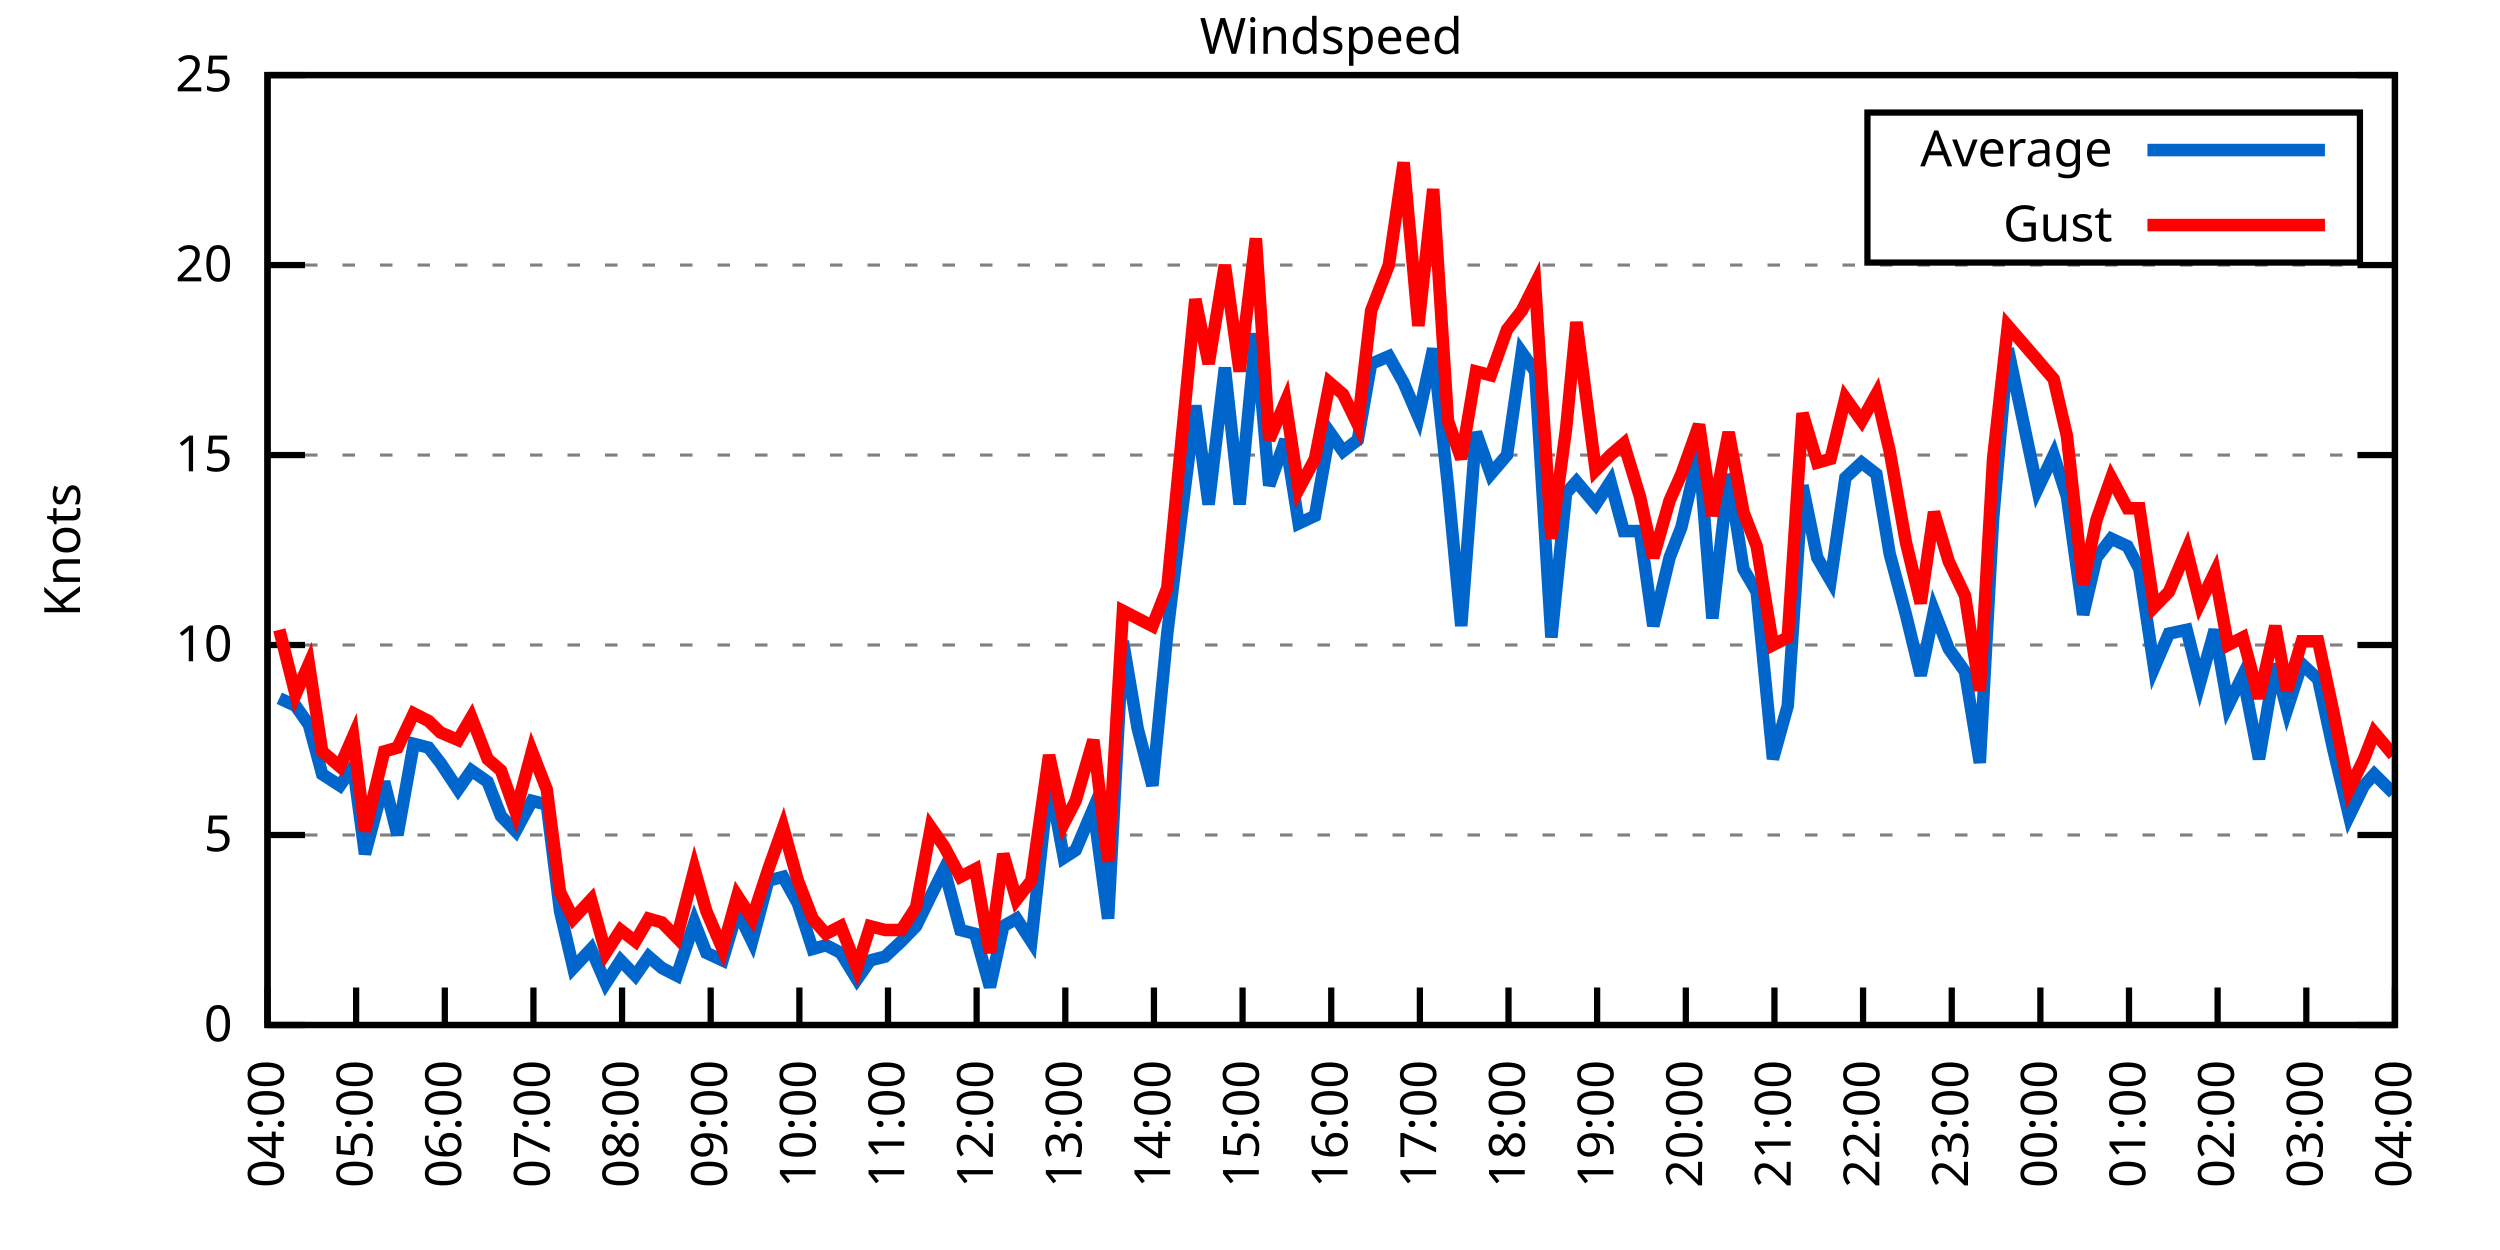
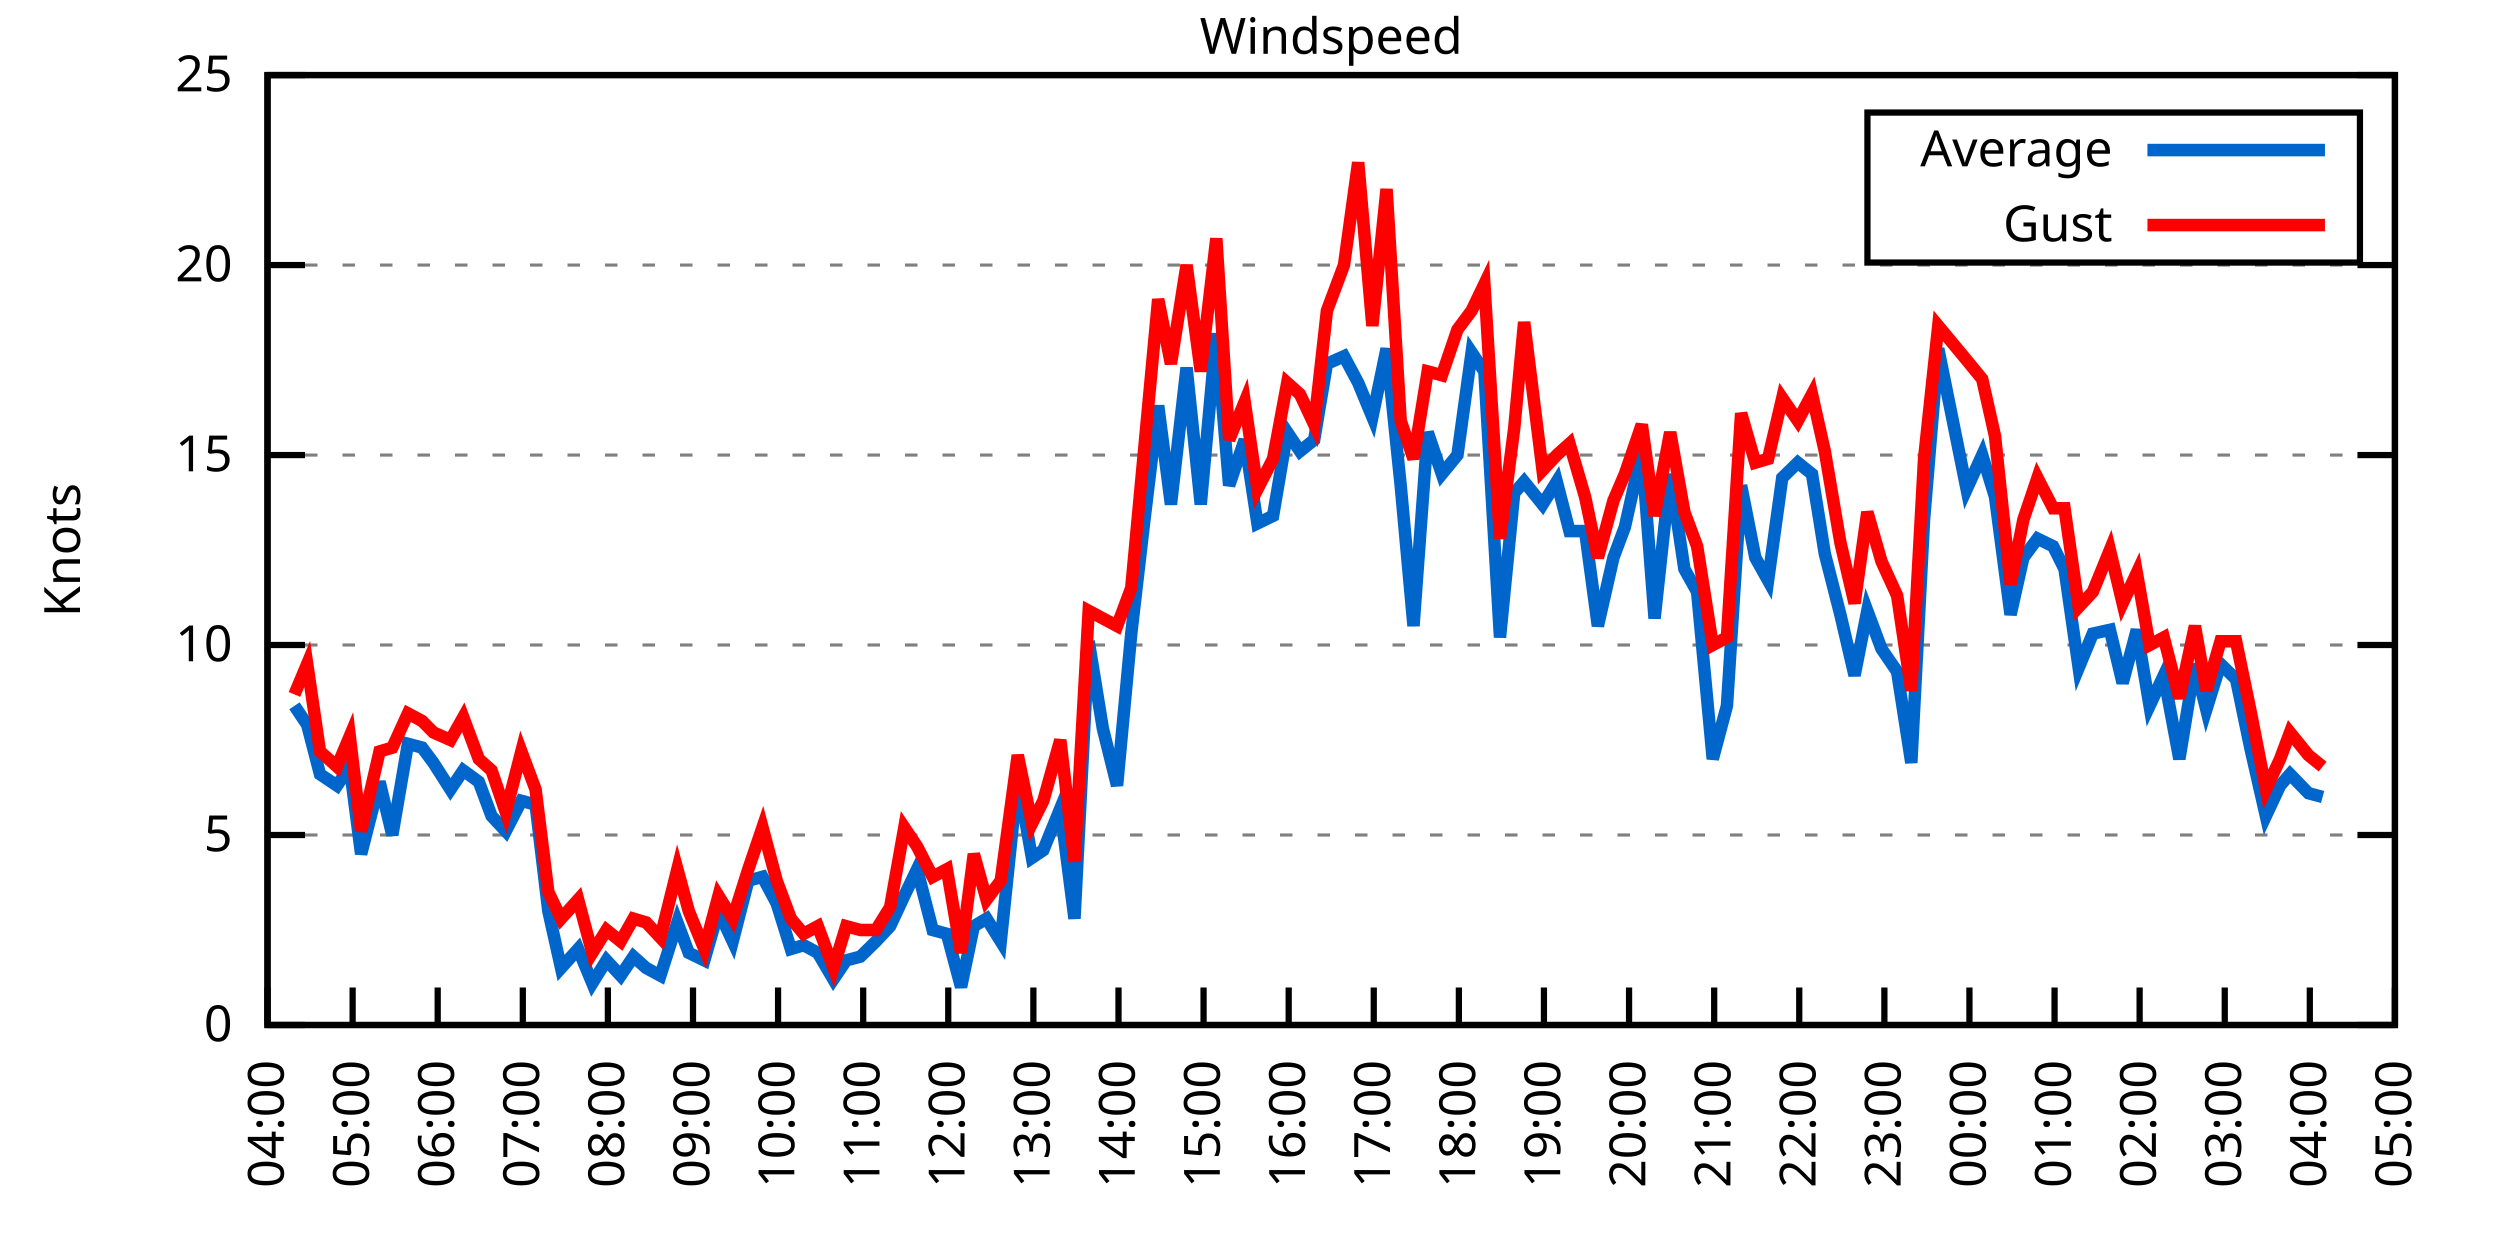
<svg xmlns="http://www.w3.org/2000/svg" xmlns:xlink="http://www.w3.org/1999/xlink" width="400" height="200" viewBox="0 0 400 200">
  <g id="gnuplot_canvas">
    <rect x="0" y="0" width="400" height="200" fill="none" />
    <defs>
      <circle id="gpDot" r="0.5" stroke-width="0.5" stroke="currentColor" />
      <path id="gpPt0" stroke-width="0.333" stroke="currentColor" d="M-1,0 h2 M0,-1 v2" />
      <path id="gpPt1" stroke-width="0.333" stroke="currentColor" d="M-1,-1 L1,1 M1,-1 L-1,1" />
      <path id="gpPt2" stroke-width="0.333" stroke="currentColor" d="M-1,0 L1,0 M0,-1 L0,1 M-1,-1 L1,1 M-1,1 L1,-1" />
      <rect id="gpPt3" stroke-width="0.333" stroke="currentColor" x="-1" y="-1" width="2" height="2" />
      <rect id="gpPt4" stroke-width="0.333" stroke="currentColor" fill="currentColor" x="-1" y="-1" width="2" height="2" />
      <circle id="gpPt5" stroke-width="0.333" stroke="currentColor" cx="0" cy="0" r="1" />
      <use xlink:href="#gpPt5" id="gpPt6" fill="currentColor" stroke="none" />
      <path id="gpPt7" stroke-width="0.333" stroke="currentColor" d="M0,-1.33 L-1.33,0.67 L1.33,0.67 z" />
      <use xlink:href="#gpPt7" id="gpPt8" fill="currentColor" stroke="none" />
      <use xlink:href="#gpPt7" id="gpPt9" stroke="currentColor" transform="rotate(180)" />
      <use xlink:href="#gpPt9" id="gpPt10" fill="currentColor" stroke="none" />
      <use xlink:href="#gpPt3" id="gpPt11" stroke="currentColor" transform="rotate(45)" />
      <use xlink:href="#gpPt11" id="gpPt12" fill="currentColor" stroke="none" />
      <path id="gpPt13" stroke-width="0.333" stroke="currentColor" d="M0,1.330 L1.265,0.411 L0.782,-1.067 L-0.782,-1.076 L-1.265,0.411 z" />
      <use xlink:href="#gpPt13" id="gpPt14" fill="currentColor" stroke="none" />
      <filter id="textbox" filterUnits="objectBoundingBox" x="0" y="0" height="1" width="1">
        <feFlood flood-color="white" flood-opacity="1" result="bgnd" />
        <feComposite in="SourceGraphic" in2="bgnd" operator="atop" />
      </filter>
      <filter id="greybox" filterUnits="objectBoundingBox" x="0" y="0" height="1" width="1">
        <feFlood flood-color="lightgrey" flood-opacity="1" result="grey" />
        <feComposite in="SourceGraphic" in2="grey" operator="atop" />
      </filter>
    </defs>
    <g fill="none" color="white" stroke="currentColor" stroke-width="1.00" stroke-linecap="butt" stroke-linejoin="miter">
</g>
    <g fill="none" color="black" stroke="currentColor" stroke-width="1.00" stroke-linecap="butt" stroke-linejoin="miter">
      <g stroke="none" shape-rendering="crispEdges">
        <polygon fill="rgb(255, 255, 255)" points="42.80,164.00 383.18,164.00 383.18,12.02 42.80,12.02 " />
      </g>
    </g>
    <g fill="none" color="black" stroke="currentColor" stroke-width="1.00" stroke-linecap="butt" stroke-linejoin="miter">
</g>
    <g fill="none" color="black" stroke="black" stroke-width="0.50" stroke-linecap="butt" stroke-linejoin="miter">
</g>
    <g fill="none" color="gray" stroke="currentColor" stroke-width="0.50" stroke-linecap="butt" stroke-linejoin="miter">
      <path stroke="gray" stroke-dasharray="2,4" class="gridline" d="M42.80,164.00 L383.19,164.00  " />
    </g>
    <g fill="none" color="gray" stroke="gray" stroke-width="1.00" stroke-linecap="butt" stroke-linejoin="miter">
</g>
    <g fill="none" color="black" stroke="currentColor" stroke-width="1.00" stroke-linecap="butt" stroke-linejoin="miter">
      <path stroke="black" d="M42.80,164.00 L48.80,164.00 M383.19,164.00 L377.19,164.00  " />
      <g transform="translate(37.20,166.60)" stroke="none" fill="black" font-family="Sans" font-size="8.00" text-anchor="end">
        <text>
          <tspan font-family="Sans"> 0</tspan>
        </text>
      </g>
    </g>
    <g fill="none" color="black" stroke="currentColor" stroke-width="1.00" stroke-linecap="butt" stroke-linejoin="miter">
</g>
    <g fill="none" color="black" stroke="black" stroke-width="0.50" stroke-linecap="butt" stroke-linejoin="miter">
</g>
    <g fill="none" color="gray" stroke="currentColor" stroke-width="0.50" stroke-linecap="butt" stroke-linejoin="miter">
      <path stroke="gray" stroke-dasharray="2,4" class="gridline" d="M42.80,133.60 L383.19,133.60  " />
    </g>
    <g fill="none" color="gray" stroke="gray" stroke-width="1.00" stroke-linecap="butt" stroke-linejoin="miter">
</g>
    <g fill="none" color="black" stroke="currentColor" stroke-width="1.00" stroke-linecap="butt" stroke-linejoin="miter">
      <path stroke="black" d="M42.80,133.60 L48.80,133.60 M383.19,133.60 L377.19,133.60  " />
      <g transform="translate(37.20,136.20)" stroke="none" fill="black" font-family="Sans" font-size="8.00" text-anchor="end">
        <text>
          <tspan font-family="Sans"> 5</tspan>
        </text>
      </g>
    </g>
    <g fill="none" color="black" stroke="currentColor" stroke-width="1.00" stroke-linecap="butt" stroke-linejoin="miter">
</g>
    <g fill="none" color="black" stroke="black" stroke-width="0.50" stroke-linecap="butt" stroke-linejoin="miter">
</g>
    <g fill="none" color="gray" stroke="currentColor" stroke-width="0.50" stroke-linecap="butt" stroke-linejoin="miter">
      <path stroke="gray" stroke-dasharray="2,4" class="gridline" d="M42.80,103.20 L383.19,103.20  " />
    </g>
    <g fill="none" color="gray" stroke="gray" stroke-width="1.00" stroke-linecap="butt" stroke-linejoin="miter">
</g>
    <g fill="none" color="black" stroke="currentColor" stroke-width="1.00" stroke-linecap="butt" stroke-linejoin="miter">
      <path stroke="black" d="M42.80,103.20 L48.80,103.20 M383.19,103.20 L377.19,103.20  " />
      <g transform="translate(37.20,105.80)" stroke="none" fill="black" font-family="Sans" font-size="8.00" text-anchor="end">
        <text>
          <tspan font-family="Sans"> 10</tspan>
        </text>
      </g>
    </g>
    <g fill="none" color="black" stroke="currentColor" stroke-width="1.00" stroke-linecap="butt" stroke-linejoin="miter">
</g>
    <g fill="none" color="black" stroke="black" stroke-width="0.50" stroke-linecap="butt" stroke-linejoin="miter">
</g>
    <g fill="none" color="gray" stroke="currentColor" stroke-width="0.50" stroke-linecap="butt" stroke-linejoin="miter">
      <path stroke="gray" stroke-dasharray="2,4" class="gridline" d="M42.80,72.81 L383.19,72.81  " />
    </g>
    <g fill="none" color="gray" stroke="gray" stroke-width="1.00" stroke-linecap="butt" stroke-linejoin="miter">
</g>
    <g fill="none" color="black" stroke="currentColor" stroke-width="1.00" stroke-linecap="butt" stroke-linejoin="miter">
      <path stroke="black" d="M42.80,72.81 L48.80,72.81 M383.19,72.81 L377.19,72.81  " />
      <g transform="translate(37.20,75.41)" stroke="none" fill="black" font-family="Sans" font-size="8.00" text-anchor="end">
        <text>
          <tspan font-family="Sans"> 15</tspan>
        </text>
      </g>
    </g>
    <g fill="none" color="black" stroke="currentColor" stroke-width="1.00" stroke-linecap="butt" stroke-linejoin="miter">
</g>
    <g fill="none" color="black" stroke="black" stroke-width="0.50" stroke-linecap="butt" stroke-linejoin="miter">
</g>
    <g fill="none" color="gray" stroke="currentColor" stroke-width="0.50" stroke-linecap="butt" stroke-linejoin="miter">
      <path stroke="gray" stroke-dasharray="2,4" class="gridline" d="M42.80,42.41 L383.19,42.41  " />
    </g>
    <g fill="none" color="gray" stroke="gray" stroke-width="1.00" stroke-linecap="butt" stroke-linejoin="miter">
</g>
    <g fill="none" color="black" stroke="currentColor" stroke-width="1.00" stroke-linecap="butt" stroke-linejoin="miter">
      <path stroke="black" d="M42.80,42.41 L48.80,42.41 M383.19,42.41 L377.19,42.41  " />
      <g transform="translate(37.20,45.01)" stroke="none" fill="black" font-family="Sans" font-size="8.00" text-anchor="end">
        <text>
          <tspan font-family="Sans"> 20</tspan>
        </text>
      </g>
    </g>
    <g fill="none" color="black" stroke="currentColor" stroke-width="1.00" stroke-linecap="butt" stroke-linejoin="miter">
</g>
    <g fill="none" color="black" stroke="black" stroke-width="0.50" stroke-linecap="butt" stroke-linejoin="miter">
</g>
    <g fill="none" color="gray" stroke="currentColor" stroke-width="0.50" stroke-linecap="butt" stroke-linejoin="miter">
      <path stroke="gray" stroke-dasharray="2,4" class="gridline" d="M42.80,12.01 L383.19,12.01  " />
    </g>
    <g fill="none" color="gray" stroke="gray" stroke-width="1.00" stroke-linecap="butt" stroke-linejoin="miter">
</g>
    <g fill="none" color="black" stroke="currentColor" stroke-width="1.00" stroke-linecap="butt" stroke-linejoin="miter">
      <path stroke="black" d="M42.80,12.01 L48.80,12.01 M383.19,12.01 L377.19,12.01  " />
      <g transform="translate(37.20,14.61)" stroke="none" fill="black" font-family="Sans" font-size="8.00" text-anchor="end">
        <text>
          <tspan font-family="Sans"> 25</tspan>
        </text>
      </g>
    </g>
    <g fill="none" color="black" stroke="currentColor" stroke-width="1.00" stroke-linecap="butt" stroke-linejoin="miter">
      <path stroke="black" d="M42.80,164.00 L42.80,158.00  " />
      <g transform="translate(45.40,169.60) rotate(270.00)" stroke="none" fill="black" font-family="Sans" font-size="8.00" text-anchor="end">
        <text>
          <tspan font-family="Sans">04:00</tspan>
        </text>
      </g>
    </g>
    <g fill="none" color="black" stroke="currentColor" stroke-width="1.00" stroke-linecap="butt" stroke-linejoin="miter">
-       <path stroke="black" d="M56.98,164.00 L56.98,158.00  " />
-       <g transform="translate(59.58,169.60) rotate(270.00)" stroke="none" fill="black" font-family="Sans" font-size="8.00" text-anchor="end">
+       <path stroke="black" d="M56.42,164.00 L56.42,158.00  " />
+       <g transform="translate(59.02,169.60) rotate(270.00)" stroke="none" fill="black" font-family="Sans" font-size="8.00" text-anchor="end">
        <text>
          <tspan font-family="Sans">05:00</tspan>
        </text>
      </g>
    </g>
    <g fill="none" color="black" stroke="currentColor" stroke-width="1.00" stroke-linecap="butt" stroke-linejoin="miter">
-       <path stroke="black" d="M71.17,164.00 L71.17,158.00  " />
-       <g transform="translate(73.77,169.60) rotate(270.00)" stroke="none" fill="black" font-family="Sans" font-size="8.00" text-anchor="end">
+       <path stroke="black" d="M70.03,164.00 L70.03,158.00  " />
+       <g transform="translate(72.63,169.60) rotate(270.00)" stroke="none" fill="black" font-family="Sans" font-size="8.00" text-anchor="end">
        <text>
          <tspan font-family="Sans">06:00</tspan>
        </text>
      </g>
    </g>
    <g fill="none" color="black" stroke="currentColor" stroke-width="1.00" stroke-linecap="butt" stroke-linejoin="miter">
-       <path stroke="black" d="M85.35,164.00 L85.35,158.00  " />
-       <g transform="translate(87.95,169.60) rotate(270.00)" stroke="none" fill="black" font-family="Sans" font-size="8.00" text-anchor="end">
+       <path stroke="black" d="M83.65,164.00 L83.65,158.00  " />
+       <g transform="translate(86.25,169.60) rotate(270.00)" stroke="none" fill="black" font-family="Sans" font-size="8.00" text-anchor="end">
        <text>
          <tspan font-family="Sans">07:00</tspan>
        </text>
      </g>
    </g>
    <g fill="none" color="black" stroke="currentColor" stroke-width="1.00" stroke-linecap="butt" stroke-linejoin="miter">
-       <path stroke="black" d="M99.53,164.00 L99.53,158.00  " />
-       <g transform="translate(102.13,169.60) rotate(270.00)" stroke="none" fill="black" font-family="Sans" font-size="8.00" text-anchor="end">
+       <path stroke="black" d="M97.26,164.00 L97.26,158.00  " />
+       <g transform="translate(99.86,169.60) rotate(270.00)" stroke="none" fill="black" font-family="Sans" font-size="8.00" text-anchor="end">
        <text>
          <tspan font-family="Sans">08:00</tspan>
        </text>
      </g>
    </g>
    <g fill="none" color="black" stroke="currentColor" stroke-width="1.00" stroke-linecap="butt" stroke-linejoin="miter">
-       <path stroke="black" d="M113.71,164.00 L113.71,158.00  " />
-       <g transform="translate(116.31,169.60) rotate(270.00)" stroke="none" fill="black" font-family="Sans" font-size="8.00" text-anchor="end">
+       <path stroke="black" d="M110.88,164.00 L110.88,158.00  " />
+       <g transform="translate(113.48,169.60) rotate(270.00)" stroke="none" fill="black" font-family="Sans" font-size="8.00" text-anchor="end">
        <text>
          <tspan font-family="Sans">09:00</tspan>
        </text>
      </g>
    </g>
    <g fill="none" color="black" stroke="currentColor" stroke-width="1.00" stroke-linecap="butt" stroke-linejoin="miter">
-       <path stroke="black" d="M127.90,164.00 L127.90,158.00  " />
-       <g transform="translate(130.50,169.60) rotate(270.00)" stroke="none" fill="black" font-family="Sans" font-size="8.00" text-anchor="end">
+       <path stroke="black" d="M124.49,164.00 L124.49,158.00  " />
+       <g transform="translate(127.09,169.60) rotate(270.00)" stroke="none" fill="black" font-family="Sans" font-size="8.00" text-anchor="end">
        <text>
          <tspan font-family="Sans">10:00</tspan>
        </text>
      </g>
    </g>
    <g fill="none" color="black" stroke="currentColor" stroke-width="1.00" stroke-linecap="butt" stroke-linejoin="miter">
-       <path stroke="black" d="M142.08,164.00 L142.08,158.00  " />
-       <g transform="translate(144.68,169.60) rotate(270.00)" stroke="none" fill="black" font-family="Sans" font-size="8.00" text-anchor="end">
+       <path stroke="black" d="M138.11,164.00 L138.11,158.00  " />
+       <g transform="translate(140.71,169.60) rotate(270.00)" stroke="none" fill="black" font-family="Sans" font-size="8.00" text-anchor="end">
        <text>
          <tspan font-family="Sans">11:00</tspan>
        </text>
      </g>
    </g>
    <g fill="none" color="black" stroke="currentColor" stroke-width="1.00" stroke-linecap="butt" stroke-linejoin="miter">
-       <path stroke="black" d="M156.26,164.00 L156.26,158.00  " />
-       <g transform="translate(158.86,169.60) rotate(270.00)" stroke="none" fill="black" font-family="Sans" font-size="8.00" text-anchor="end">
+       <path stroke="black" d="M151.72,164.00 L151.72,158.00  " />
+       <g transform="translate(154.32,169.60) rotate(270.00)" stroke="none" fill="black" font-family="Sans" font-size="8.00" text-anchor="end">
        <text>
          <tspan font-family="Sans">12:00</tspan>
        </text>
      </g>
    </g>
    <g fill="none" color="black" stroke="currentColor" stroke-width="1.00" stroke-linecap="butt" stroke-linejoin="miter">
-       <path stroke="black" d="M170.45,164.00 L170.45,158.00  " />
-       <g transform="translate(173.05,169.60) rotate(270.00)" stroke="none" fill="black" font-family="Sans" font-size="8.00" text-anchor="end">
+       <path stroke="black" d="M165.34,164.00 L165.34,158.00  " />
+       <g transform="translate(167.94,169.60) rotate(270.00)" stroke="none" fill="black" font-family="Sans" font-size="8.00" text-anchor="end">
        <text>
          <tspan font-family="Sans">13:00</tspan>
        </text>
      </g>
    </g>
    <g fill="none" color="black" stroke="currentColor" stroke-width="1.00" stroke-linecap="butt" stroke-linejoin="miter">
-       <path stroke="black" d="M184.63,164.00 L184.63,158.00  " />
-       <g transform="translate(187.23,169.60) rotate(270.00)" stroke="none" fill="black" font-family="Sans" font-size="8.00" text-anchor="end">
+       <path stroke="black" d="M178.96,164.00 L178.96,158.00  " />
+       <g transform="translate(181.56,169.60) rotate(270.00)" stroke="none" fill="black" font-family="Sans" font-size="8.00" text-anchor="end">
        <text>
          <tspan font-family="Sans">14:00</tspan>
        </text>
      </g>
    </g>
    <g fill="none" color="black" stroke="currentColor" stroke-width="1.00" stroke-linecap="butt" stroke-linejoin="miter">
-       <path stroke="black" d="M198.81,164.00 L198.81,158.00  " />
-       <g transform="translate(201.41,169.60) rotate(270.00)" stroke="none" fill="black" font-family="Sans" font-size="8.00" text-anchor="end">
+       <path stroke="black" d="M192.57,164.00 L192.57,158.00  " />
+       <g transform="translate(195.17,169.60) rotate(270.00)" stroke="none" fill="black" font-family="Sans" font-size="8.00" text-anchor="end">
        <text>
          <tspan font-family="Sans">15:00</tspan>
        </text>
      </g>
    </g>
    <g fill="none" color="black" stroke="currentColor" stroke-width="1.00" stroke-linecap="butt" stroke-linejoin="miter">
-       <path stroke="black" d="M213.00,164.00 L213.00,158.00  " />
-       <g transform="translate(215.60,169.60) rotate(270.00)" stroke="none" fill="black" font-family="Sans" font-size="8.00" text-anchor="end">
+       <path stroke="black" d="M206.19,164.00 L206.19,158.00  " />
+       <g transform="translate(208.79,169.60) rotate(270.00)" stroke="none" fill="black" font-family="Sans" font-size="8.00" text-anchor="end">
        <text>
          <tspan font-family="Sans">16:00</tspan>
        </text>
      </g>
    </g>
    <g fill="none" color="black" stroke="currentColor" stroke-width="1.00" stroke-linecap="butt" stroke-linejoin="miter">
-       <path stroke="black" d="M227.18,164.00 L227.18,158.00  " />
-       <g transform="translate(229.78,169.60) rotate(270.00)" stroke="none" fill="black" font-family="Sans" font-size="8.00" text-anchor="end">
+       <path stroke="black" d="M219.80,164.00 L219.80,158.00  " />
+       <g transform="translate(222.40,169.60) rotate(270.00)" stroke="none" fill="black" font-family="Sans" font-size="8.00" text-anchor="end">
        <text>
          <tspan font-family="Sans">17:00</tspan>
        </text>
      </g>
    </g>
    <g fill="none" color="black" stroke="currentColor" stroke-width="1.00" stroke-linecap="butt" stroke-linejoin="miter">
-       <path stroke="black" d="M241.36,164.00 L241.36,158.00  " />
-       <g transform="translate(243.96,169.60) rotate(270.00)" stroke="none" fill="black" font-family="Sans" font-size="8.00" text-anchor="end">
+       <path stroke="black" d="M233.42,164.00 L233.42,158.00  " />
+       <g transform="translate(236.02,169.60) rotate(270.00)" stroke="none" fill="black" font-family="Sans" font-size="8.00" text-anchor="end">
        <text>
          <tspan font-family="Sans">18:00</tspan>
        </text>
      </g>
    </g>
    <g fill="none" color="black" stroke="currentColor" stroke-width="1.00" stroke-linecap="butt" stroke-linejoin="miter">
-       <path stroke="black" d="M255.54,164.00 L255.54,158.00  " />
-       <g transform="translate(258.14,169.60) rotate(270.00)" stroke="none" fill="black" font-family="Sans" font-size="8.00" text-anchor="end">
+       <path stroke="black" d="M247.03,164.00 L247.03,158.00  " />
+       <g transform="translate(249.63,169.60) rotate(270.00)" stroke="none" fill="black" font-family="Sans" font-size="8.00" text-anchor="end">
        <text>
          <tspan font-family="Sans">19:00</tspan>
        </text>
      </g>
    </g>
    <g fill="none" color="black" stroke="currentColor" stroke-width="1.00" stroke-linecap="butt" stroke-linejoin="miter">
-       <path stroke="black" d="M269.73,164.00 L269.73,158.00  " />
-       <g transform="translate(272.33,169.60) rotate(270.00)" stroke="none" fill="black" font-family="Sans" font-size="8.00" text-anchor="end">
+       <path stroke="black" d="M260.65,164.00 L260.65,158.00  " />
+       <g transform="translate(263.25,169.60) rotate(270.00)" stroke="none" fill="black" font-family="Sans" font-size="8.00" text-anchor="end">
        <text>
          <tspan font-family="Sans">20:00</tspan>
        </text>
      </g>
    </g>
    <g fill="none" color="black" stroke="currentColor" stroke-width="1.00" stroke-linecap="butt" stroke-linejoin="miter">
-       <path stroke="black" d="M283.91,164.00 L283.91,158.00  " />
-       <g transform="translate(286.51,169.60) rotate(270.00)" stroke="none" fill="black" font-family="Sans" font-size="8.00" text-anchor="end">
+       <path stroke="black" d="M274.27,164.00 L274.27,158.00  " />
+       <g transform="translate(276.87,169.60) rotate(270.00)" stroke="none" fill="black" font-family="Sans" font-size="8.00" text-anchor="end">
        <text>
          <tspan font-family="Sans">21:00</tspan>
        </text>
      </g>
    </g>
    <g fill="none" color="black" stroke="currentColor" stroke-width="1.00" stroke-linecap="butt" stroke-linejoin="miter">
-       <path stroke="black" d="M298.09,164.00 L298.09,158.00  " />
-       <g transform="translate(300.69,169.60) rotate(270.00)" stroke="none" fill="black" font-family="Sans" font-size="8.00" text-anchor="end">
+       <path stroke="black" d="M287.88,164.00 L287.88,158.00  " />
+       <g transform="translate(290.48,169.60) rotate(270.00)" stroke="none" fill="black" font-family="Sans" font-size="8.00" text-anchor="end">
        <text>
          <tspan font-family="Sans">22:00</tspan>
        </text>
      </g>
    </g>
    <g fill="none" color="black" stroke="currentColor" stroke-width="1.00" stroke-linecap="butt" stroke-linejoin="miter">
-       <path stroke="black" d="M312.28,164.00 L312.28,158.00  " />
-       <g transform="translate(314.88,169.60) rotate(270.00)" stroke="none" fill="black" font-family="Sans" font-size="8.00" text-anchor="end">
+       <path stroke="black" d="M301.50,164.00 L301.50,158.00  " />
+       <g transform="translate(304.10,169.60) rotate(270.00)" stroke="none" fill="black" font-family="Sans" font-size="8.00" text-anchor="end">
        <text>
          <tspan font-family="Sans">23:00</tspan>
        </text>
      </g>
    </g>
    <g fill="none" color="black" stroke="currentColor" stroke-width="1.00" stroke-linecap="butt" stroke-linejoin="miter">
-       <path stroke="black" d="M326.46,164.00 L326.46,158.00  " />
-       <g transform="translate(329.06,169.60) rotate(270.00)" stroke="none" fill="black" font-family="Sans" font-size="8.00" text-anchor="end">
+       <path stroke="black" d="M315.11,164.00 L315.11,158.00  " />
+       <g transform="translate(317.71,169.60) rotate(270.00)" stroke="none" fill="black" font-family="Sans" font-size="8.00" text-anchor="end">
        <text>
          <tspan font-family="Sans">00:00</tspan>
        </text>
      </g>
    </g>
    <g fill="none" color="black" stroke="currentColor" stroke-width="1.00" stroke-linecap="butt" stroke-linejoin="miter">
-       <path stroke="black" d="M340.64,164.00 L340.64,158.00  " />
-       <g transform="translate(343.24,169.60) rotate(270.00)" stroke="none" fill="black" font-family="Sans" font-size="8.00" text-anchor="end">
+       <path stroke="black" d="M328.73,164.00 L328.73,158.00  " />
+       <g transform="translate(331.33,169.60) rotate(270.00)" stroke="none" fill="black" font-family="Sans" font-size="8.00" text-anchor="end">
        <text>
          <tspan font-family="Sans">01:00</tspan>
        </text>
      </g>
    </g>
    <g fill="none" color="black" stroke="currentColor" stroke-width="1.00" stroke-linecap="butt" stroke-linejoin="miter">
-       <path stroke="black" d="M354.82,164.00 L354.82,158.00  " />
-       <g transform="translate(357.42,169.60) rotate(270.00)" stroke="none" fill="black" font-family="Sans" font-size="8.00" text-anchor="end">
+       <path stroke="black" d="M342.34,164.00 L342.34,158.00  " />
+       <g transform="translate(344.94,169.60) rotate(270.00)" stroke="none" fill="black" font-family="Sans" font-size="8.00" text-anchor="end">
        <text>
          <tspan font-family="Sans">02:00</tspan>
        </text>
      </g>
    </g>
    <g fill="none" color="black" stroke="currentColor" stroke-width="1.00" stroke-linecap="butt" stroke-linejoin="miter">
-       <path stroke="black" d="M369.01,164.00 L369.01,158.00  " />
-       <g transform="translate(371.61,169.60) rotate(270.00)" stroke="none" fill="black" font-family="Sans" font-size="8.00" text-anchor="end">
+       <path stroke="black" d="M355.96,164.00 L355.96,158.00  " />
+       <g transform="translate(358.56,169.60) rotate(270.00)" stroke="none" fill="black" font-family="Sans" font-size="8.00" text-anchor="end">
        <text>
          <tspan font-family="Sans">03:00</tspan>
+         </text>
+       </g>
+     </g>
+     <g fill="none" color="black" stroke="currentColor" stroke-width="1.00" stroke-linecap="butt" stroke-linejoin="miter">
+       <path stroke="black" d="M369.57,164.00 L369.57,158.00  " />
+       <g transform="translate(372.17,169.60) rotate(270.00)" stroke="none" fill="black" font-family="Sans" font-size="8.00" text-anchor="end">
+         <text>
+           <tspan font-family="Sans">04:00</tspan>
        </text>
      </g>
    </g>
    <g fill="none" color="black" stroke="currentColor" stroke-width="1.00" stroke-linecap="butt" stroke-linejoin="miter">
      <path stroke="black" d="M383.19,164.00 L383.19,158.00  " />
      <g transform="translate(385.79,169.60) rotate(270.00)" stroke="none" fill="black" font-family="Sans" font-size="8.00" text-anchor="end">
        <text>
-           <tspan font-family="Sans">04:00</tspan>
+           <tspan font-family="Sans">05:00</tspan>
        </text>
      </g>
    </g>
    <g fill="none" color="black" stroke="currentColor" stroke-width="1.00" stroke-linecap="butt" stroke-linejoin="miter">
</g>
    <g fill="none" color="black" stroke="currentColor" stroke-width="1.00" stroke-linecap="butt" stroke-linejoin="miter">
      <path stroke="black" d="M42.80,12.01 L42.80,164.00 L383.19,164.00 L383.19,12.01 L42.80,12.01 Z  " />
    </g>
    <g fill="none" color="black" stroke="currentColor" stroke-width="1.00" stroke-linecap="butt" stroke-linejoin="miter">
</g>
    <g fill="none" color="black" stroke="currentColor" stroke-width="1.00" stroke-linecap="butt" stroke-linejoin="miter">
      <path stroke="black" d="M298.79,42.01 L298.79,18.01 L377.59,18.01 L377.59,42.01 L298.79,42.01 Z  " />
    </g>
    <g id="Windspeed_plot_1">
      <g fill="none" color="white" stroke="black" stroke-width="2.00" stroke-linecap="butt" stroke-linejoin="miter">
</g>
      <g fill="none" color="black" stroke="currentColor" stroke-width="2.00" stroke-linecap="butt" stroke-linejoin="miter">
        <g transform="translate(337.99,26.61)" stroke="none" fill="black" font-family="Sans" font-size="8.00" text-anchor="end">
          <text>
            <tspan font-family="Sans">Average</tspan>
          </text>
        </g>
      </g>
      <g fill="none" color="black" stroke="currentColor" stroke-width="2.00" stroke-linecap="butt" stroke-linejoin="miter">
-         <path stroke="rgb(  0, 102, 204)" d="M343.59,24.01 L371.99,24.01 M44.69,111.72 L47.29,112.93 L49.42,115.97 L51.55,123.87 L54.38,125.70 L56.51,122.66   L58.40,136.64 L61.47,125.09 L63.60,133.60 L66.20,119.01 L68.57,119.62 L70.46,122.05 L73.29,126.31 L75.42,123.27   L78.02,125.09 L80.15,130.56 L82.51,132.99 L85.11,128.13 L87.48,128.74 L89.60,145.76 L91.73,154.88 L94.57,151.84   L96.93,157.31 L99.30,153.66 L101.66,156.10 L103.79,153.06 L105.91,154.88 L108.28,156.10 L111.11,147.59 L113.01,152.45   L115.61,153.66 L117.97,145.76 L120.33,150.62 L122.93,140.90 L125.30,140.29 L127.66,144.55 L130.02,151.84 L132.15,151.23   L134.52,152.45 L137.12,156.70 L139.24,153.66 L141.61,153.06 L144.21,150.62 L146.57,148.19 L148.94,143.33 L151.06,139.07   L153.66,148.80 L156.03,149.41 L158.39,157.92 L160.52,148.19 L162.65,146.98 L165.01,150.62 L167.85,124.48 L170.21,137.25   L172.10,136.03 L174.94,129.35 L177.30,146.98 L179.67,102.60 L182.03,116.58 L184.39,125.70 L186.76,101.38 L188.88,83.75   L191.25,64.90 L193.38,80.71 L195.98,58.82 L198.34,80.71 L200.94,53.35 L203.07,77.67 L205.67,70.37 L207.79,83.75   L210.39,82.53 L212.76,69.16 L214.89,72.20 L217.25,70.37 L219.38,58.21 L222.21,57.00 L224.58,61.25 L226.94,66.73   L229.31,55.78 L231.67,77.67 L233.80,100.16 L236.16,69.16 L238.52,75.85 L241.12,72.81 L243.49,56.39 L245.62,59.43   L248.22,101.99 L250.58,78.89 L252.23,77.06 L255.31,80.71 L257.67,77.06 L259.80,84.97 L262.40,84.97 L264.53,100.16   L267.13,89.22 L269.02,84.36 L271.85,72.20 L273.98,98.95 L276.58,75.85 L278.95,91.04 L281.07,94.69 L283.67,121.44   L286.04,112.93 L288.40,77.67 L290.76,89.22 L292.89,92.87 L295.26,76.45 L297.86,74.02 L300.22,75.85 L302.35,88.61   L304.95,98.34 L307.31,108.07 L309.44,97.73 L311.80,103.81 L314.40,107.46 L316.77,122.05 L318.89,83.14 L321.26,55.78   L325.99,78.28 L328.59,72.81 L330.71,79.49 L333.31,98.34 L335.44,89.22 L337.80,86.18 L340.40,87.40 L342.30,91.04   L344.66,106.85 L347.02,101.38 L349.86,100.77 L351.99,109.28 L354.35,100.77 L356.48,112.93 L358.84,108.07 L361.44,121.44   L364.04,106.24 L365.93,113.54 L368.30,106.24 L370.90,108.68 L373.26,119.62 L375.86,130.56 L378.23,125.70 L379.88,123.87   L382.95,126.91  " />
+         <path stroke="rgb(  0, 102, 204)" d="M343.59,24.01 L371.99,24.01 M47.11,112.93 L49.15,115.97 L51.20,123.87 L53.92,125.70 L55.96,122.66 L57.78,136.64   L60.73,125.09 L62.77,133.60 L65.27,119.01 L67.54,119.62 L69.35,122.05 L72.07,126.31 L74.12,123.27 L76.61,125.09   L78.65,130.56 L80.92,132.99 L83.42,128.13 L85.69,128.74 L87.73,145.76 L89.77,154.88 L92.50,151.84 L94.77,157.31   L97.04,153.66 L99.30,156.10 L101.35,153.06 L103.39,154.88 L105.66,156.10 L108.38,147.59 L110.20,152.45 L112.69,153.66   L114.96,145.76 L117.23,150.62 L119.73,140.90 L122.00,140.29 L124.27,144.55 L126.54,151.84 L128.58,151.23 L130.85,152.45   L133.34,156.70 L135.39,153.66 L137.66,153.06 L140.15,150.62 L142.42,148.19 L144.69,143.33 L146.73,139.07 L149.23,148.80   L151.50,149.41 L153.77,157.92 L155.81,148.19 L157.85,146.98 L160.12,150.62 L162.84,124.48 L165.11,137.25 L166.93,136.03   L169.65,129.35 L171.92,146.98 L174.19,102.60 L176.46,116.58 L178.73,125.70 L181.00,101.38 L183.04,83.75 L185.31,64.90   L187.35,80.71 L189.85,58.82 L192.12,80.71 L194.61,53.35 L196.66,77.67 L199.15,70.37 L201.19,83.75 L203.69,82.53   L205.96,69.16 L208.00,72.20 L210.27,70.37 L212.31,58.21 L215.04,57.00 L217.31,61.25 L219.58,66.73 L221.85,55.78   L224.11,77.67 L226.16,100.16 L228.43,69.16 L230.70,75.85 L233.19,72.81 L235.46,56.39 L237.50,59.43 L240.00,101.99   L242.27,78.89 L243.86,77.06 L246.81,80.71 L249.08,77.06 L251.12,84.97 L253.61,84.97 L255.66,100.16 L258.15,89.22   L259.97,84.36 L262.69,72.20 L264.73,98.95 L267.23,75.85 L269.50,91.04 L271.54,94.69 L274.04,121.44 L276.31,112.93   L278.58,77.67 L280.85,89.22 L282.89,92.87 L285.16,76.45 L287.65,74.02 L289.92,75.85 L291.97,88.61 L294.46,98.34   L296.73,108.07 L298.77,97.73 L301.04,103.81 L303.54,107.46 L305.81,122.05 L307.85,83.14 L310.12,55.78 L314.66,78.28   L317.15,72.81 L319.20,79.49 L321.69,98.34 L323.74,89.22 L326.00,86.18 L328.50,87.40 L330.32,91.04 L332.59,106.85   L334.85,101.38 L337.58,100.77 L339.62,109.28 L341.89,100.77 L343.93,112.93 L346.20,108.07 L348.70,121.44 L351.19,106.24   L353.01,113.54 L355.28,106.24 L357.77,108.68 L360.04,119.62 L362.54,130.56 L364.81,125.70 L366.40,123.87 L369.35,126.91   L371.62,127.52  " />
      </g>
    </g>
    <g id="Windspeed_plot_2">
      <g fill="none" color="black" stroke="currentColor" stroke-width="2.00" stroke-linecap="butt" stroke-linejoin="miter">
        <g transform="translate(337.99,38.61)" stroke="none" fill="black" font-family="Sans" font-size="8.00" text-anchor="end">
          <text>
            <tspan font-family="Sans">Gust</tspan>
          </text>
        </g>
      </g>
      <g fill="none" color="black" stroke="currentColor" stroke-width="2.00" stroke-linecap="butt" stroke-linejoin="miter">
-         <path stroke="rgb(255,   0,   0)" d="M343.59,36.01 L371.99,36.01 M44.69,100.77 L47.29,111.11 L49.42,106.24 L51.55,120.23 L54.38,122.66 L56.51,117.80   L58.40,132.99 L61.47,120.23 L63.60,119.62 L66.20,114.15 L68.57,115.36 L70.46,117.19 L73.29,118.40 L75.42,114.76   L78.02,121.44 L80.15,123.27 L82.51,129.95 L85.11,120.23 L87.48,126.31 L89.60,142.72 L91.73,146.98 L94.57,143.94   L96.93,152.45 L99.30,148.80 L101.66,150.62 L103.79,146.98 L105.91,147.59 L108.28,150.02 L111.11,139.07 L113.01,145.76   L115.61,151.84 L117.97,143.33 L120.33,146.98 L122.93,139.07 L125.30,132.39 L127.66,140.90 L130.02,146.98 L132.15,149.41   L134.52,148.19 L137.12,154.88 L139.24,148.19 L141.61,148.80 L144.21,148.80 L146.57,145.15 L148.94,132.39 L151.06,135.43   L153.66,140.29 L156.03,139.07 L158.39,152.45 L160.52,136.64 L162.65,143.94 L165.01,140.90 L167.85,120.83 L170.21,131.78   L172.10,128.13 L174.94,118.40 L177.30,137.86 L179.67,97.73 L182.03,98.95 L184.39,100.16 L186.76,94.08 L188.88,72.20   L191.25,47.88 L193.38,58.21 L195.98,42.41 L198.34,59.43 L200.94,38.15 L203.07,70.37 L205.67,64.29 L207.79,78.28   L210.39,73.41 L212.76,61.25 L214.89,63.08 L217.25,67.94 L219.38,49.70 L222.21,42.41 L224.58,25.99 L226.94,52.14   L229.31,30.25 L231.67,67.33 L233.80,73.41 L236.16,59.43 L238.52,60.04 L241.12,52.74 L243.49,49.70 L245.62,45.45   L248.22,86.18 L250.58,68.55 L252.23,51.53 L255.31,75.24 L257.67,72.81 L259.80,70.98 L262.40,79.49 L264.53,89.22   L267.13,80.10 L269.02,75.85 L271.85,67.94 L273.98,82.53 L276.58,69.16 L278.95,81.93 L281.07,87.40 L283.67,103.20   L286.04,101.99 L288.40,66.12 L290.76,74.02 L292.89,73.41 L295.26,63.69 L297.86,67.33 L300.22,63.08 L302.35,72.20   L304.95,86.79 L307.31,96.52 L309.44,81.93 L311.80,89.83 L314.40,95.30 L316.77,110.50 L318.89,73.41 L321.26,52.14   L325.99,57.61 L328.59,60.65 L330.71,69.77 L333.31,93.48 L335.44,83.14 L337.80,76.45 L340.40,81.32 L342.30,81.32   L344.66,97.12 L347.02,94.69 L349.86,88.00 L351.99,96.52 L354.35,91.65 L356.48,103.20 L358.84,101.99 L361.44,111.72   L364.04,100.16 L365.93,110.50 L368.30,102.60 L370.90,102.60 L373.26,113.54 L375.86,126.31 L378.23,121.44 L379.88,117.19   L382.95,120.83  " />
+         <path stroke="rgb(255,   0,   0)" d="M343.59,36.01 L371.99,36.01 M47.11,111.11 L49.15,106.24 L51.20,120.23 L53.92,122.66 L55.96,117.80 L57.78,132.99   L60.73,120.23 L62.77,119.62 L65.27,114.15 L67.54,115.36 L69.35,117.19 L72.07,118.40 L74.12,114.76 L76.61,121.44   L78.65,123.27 L80.92,129.95 L83.42,120.23 L85.69,126.31 L87.73,142.72 L89.77,146.98 L92.50,143.94 L94.77,152.45   L97.04,148.80 L99.30,150.62 L101.35,146.98 L103.39,147.59 L105.66,150.02 L108.38,139.07 L110.20,145.76 L112.69,151.84   L114.96,143.33 L117.23,146.98 L119.73,139.07 L122.00,132.39 L124.27,140.90 L126.54,146.98 L128.58,149.41 L130.85,148.19   L133.34,154.88 L135.39,148.19 L137.66,148.80 L140.15,148.80 L142.42,145.15 L144.69,132.39 L146.73,135.43 L149.23,140.29   L151.50,139.07 L153.77,152.45 L155.81,136.64 L157.85,143.94 L160.12,140.90 L162.84,120.83 L165.11,131.78 L166.93,128.13   L169.65,118.40 L171.92,137.86 L174.19,97.73 L176.46,98.95 L178.73,100.16 L181.00,94.08 L183.04,72.20 L185.31,47.88   L187.35,58.21 L189.85,42.41 L192.12,59.43 L194.61,38.15 L196.66,70.37 L199.15,64.29 L201.19,78.28 L203.69,73.41   L205.96,61.25 L208.00,63.08 L210.27,67.94 L212.31,49.70 L215.04,42.41 L217.31,25.99 L219.58,52.14 L221.85,30.25   L224.11,67.33 L226.16,73.41 L228.43,59.43 L230.70,60.04 L233.19,52.74 L235.46,49.70 L237.50,45.45 L240.00,86.18   L242.27,68.55 L243.86,51.53 L246.81,75.24 L249.08,72.81 L251.12,70.98 L253.61,79.49 L255.66,89.22 L258.15,80.10   L259.97,75.85 L262.69,67.94 L264.73,82.53 L267.23,69.16 L269.50,81.93 L271.54,87.40 L274.04,103.20 L276.31,101.99   L278.58,66.12 L280.85,74.02 L282.89,73.41 L285.16,63.69 L287.65,67.33 L289.92,63.08 L291.97,72.20 L294.46,86.79   L296.73,96.52 L298.77,81.93 L301.04,89.83 L303.54,95.30 L305.81,110.50 L307.85,73.41 L310.12,52.14 L314.66,57.61   L317.15,60.65 L319.20,69.77 L321.69,93.48 L323.74,83.14 L326.00,76.45 L328.50,81.32 L330.32,81.32 L332.59,97.12   L334.85,94.69 L337.58,88.00 L339.62,96.52 L341.89,91.65 L343.93,103.20 L346.20,101.99 L348.70,111.72 L351.19,100.16   L353.01,110.50 L355.28,102.60 L357.77,102.60 L360.04,113.54 L362.54,126.31 L364.81,121.44 L366.40,117.19 L369.35,120.83   L371.62,122.66  " />
      </g>
    </g>
    <g fill="none" color="black" stroke="currentColor" stroke-width="2.00" stroke-linecap="butt" stroke-linejoin="miter">
</g>
    <g fill="none" color="black" stroke="black" stroke-width="1.00" stroke-linecap="butt" stroke-linejoin="miter">
</g>
    <g fill="none" color="black" stroke="currentColor" stroke-width="1.00" stroke-linecap="butt" stroke-linejoin="miter">
      <path stroke="black" d="M42.80,12.01 L42.80,164.00 L383.19,164.00 L383.19,12.01 L42.80,12.01 Z  " />
      <g transform="translate(12.80,88.01) rotate(270.00)" stroke="none" fill="black" font-family="Sans" font-size="8.00" text-anchor="middle">
        <text>
          <tspan font-family="Sans">Knots</tspan>
        </text>
      </g>
    </g>
    <g fill="none" color="black" stroke="currentColor" stroke-width="1.00" stroke-linecap="butt" stroke-linejoin="miter">
</g>
    <g fill="none" color="black" stroke="currentColor" stroke-width="1.00" stroke-linecap="butt" stroke-linejoin="miter">
      <g transform="translate(212.99,8.61)" stroke="none" fill="black" font-family="Sans" font-size="8.00" text-anchor="middle">
        <text>
          <tspan font-family="Sans">Windspeed</tspan>
        </text>
      </g>
    </g>
    <g fill="none" color="black" stroke="currentColor" stroke-width="1.00" stroke-linecap="butt" stroke-linejoin="miter">
</g>
  </g>
</svg>
